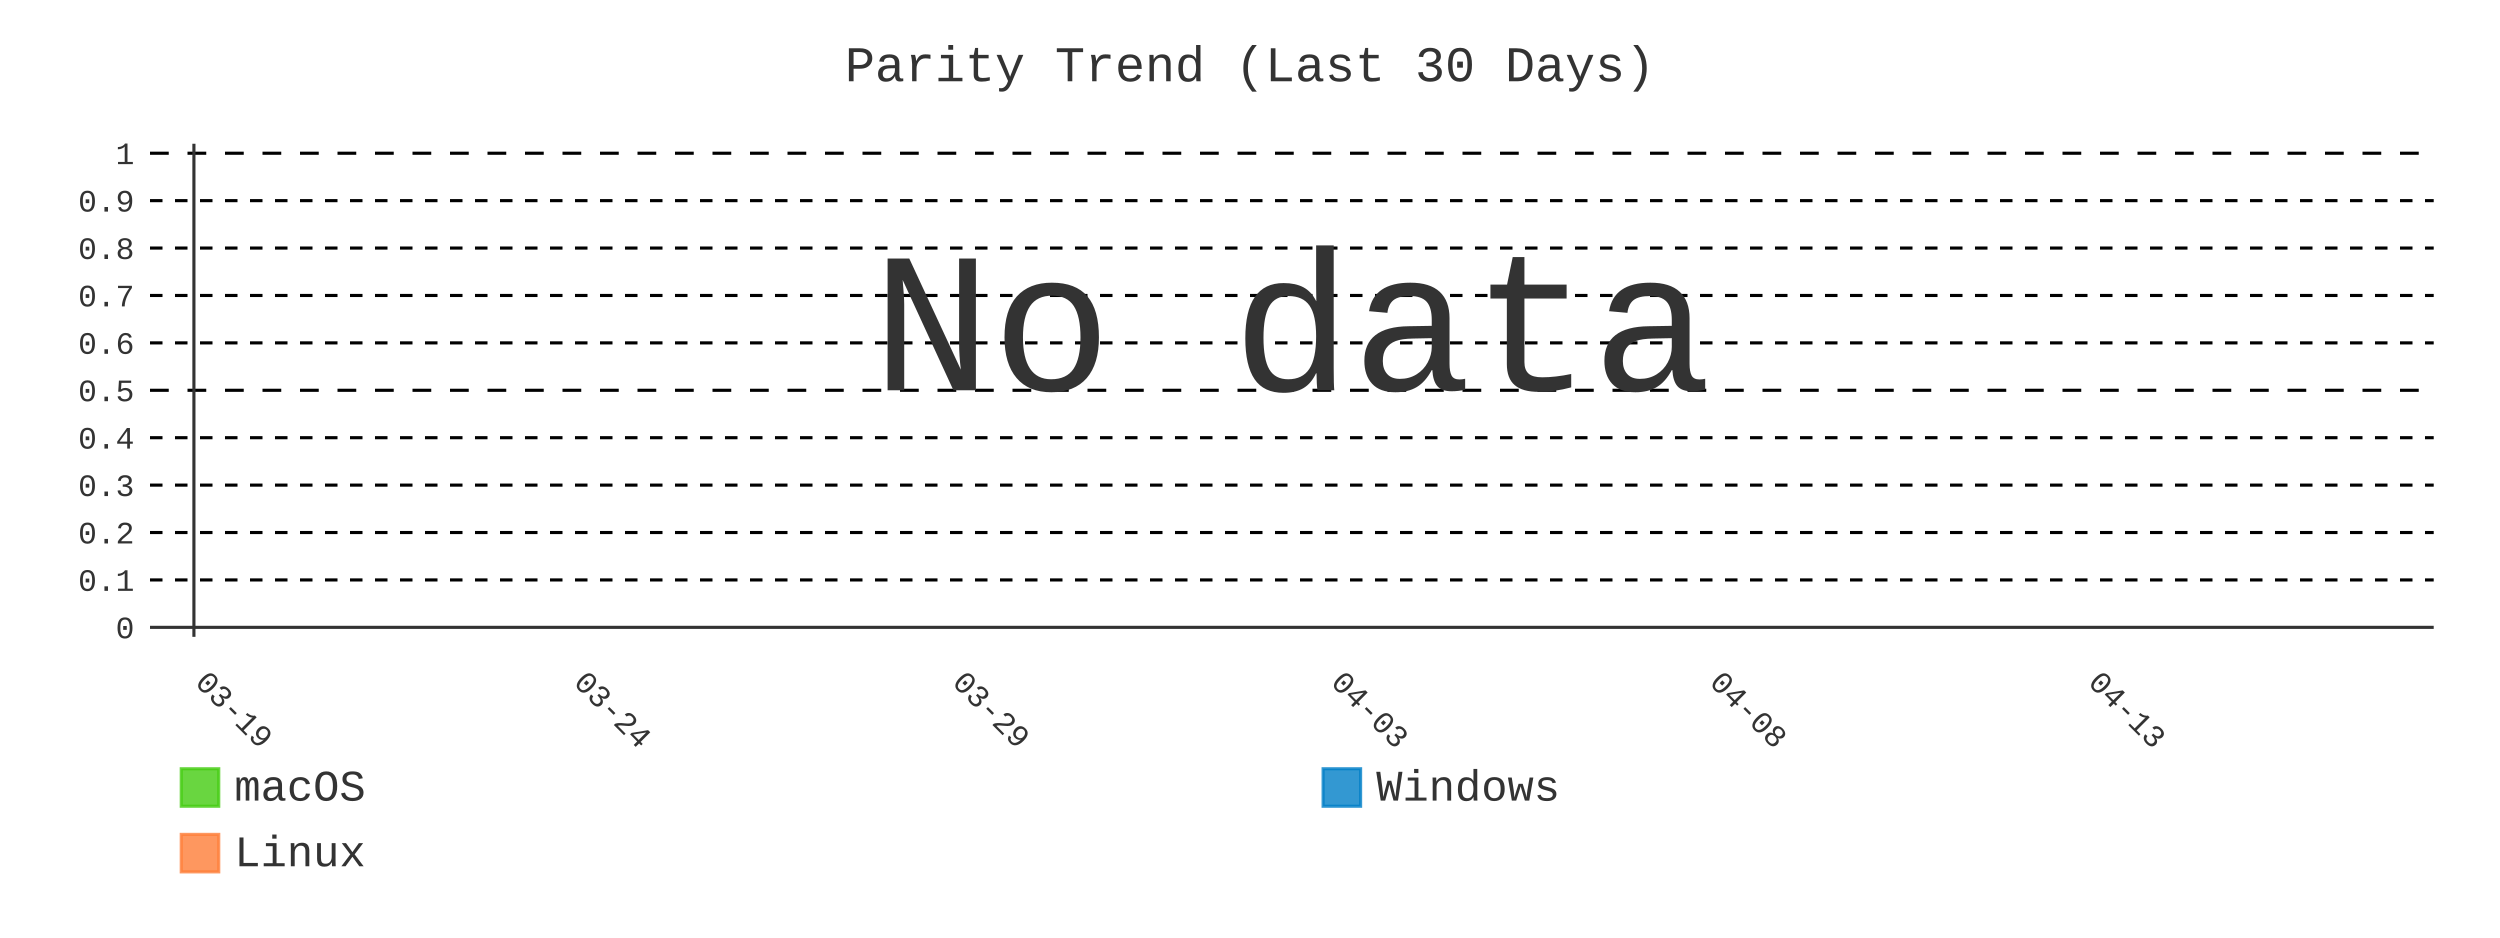
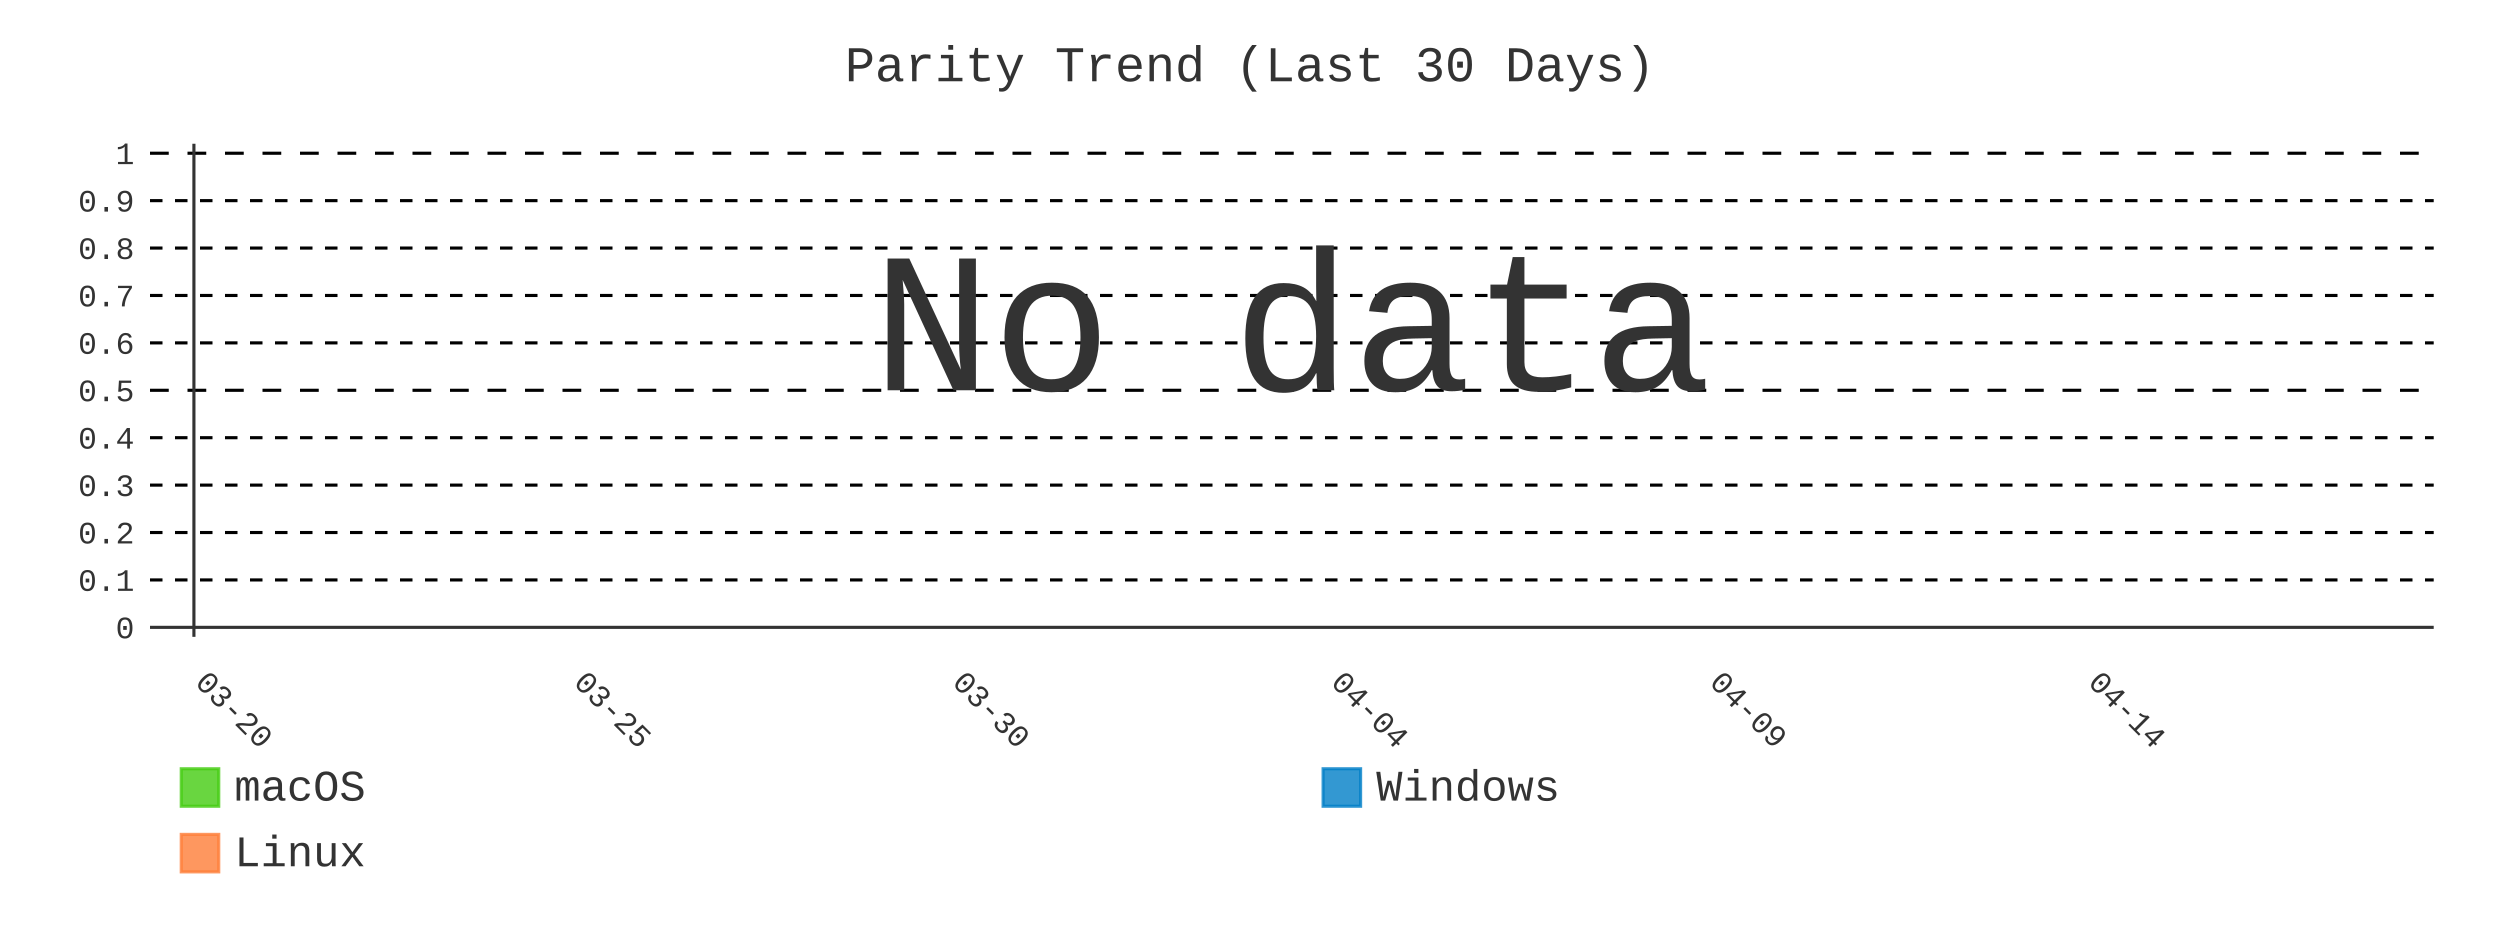
- <svg xmlns="http://www.w3.org/2000/svg" id="chart-9610fd53-283a-4007-8de6-7d16161981cd" class="pygal-chart" viewBox="0 0 800 300">
+ <svg xmlns="http://www.w3.org/2000/svg" id="chart-d8ad768f-23f6-42da-9528-2113a60258ab" class="pygal-chart" viewBox="0 0 800 300">
  <defs>
-     <style type="text/css">#chart-9610fd53-283a-4007-8de6-7d16161981cd{-webkit-user-select:none;-webkit-font-smoothing:antialiased;font-family:Consolas,"Liberation Mono",Menlo,Courier,monospace}#chart-9610fd53-283a-4007-8de6-7d16161981cd .title{font-family:Consolas,"Liberation Mono",Menlo,Courier,monospace;font-size:16px}#chart-9610fd53-283a-4007-8de6-7d16161981cd .legends .legend text{font-family:Consolas,"Liberation Mono",Menlo,Courier,monospace;font-size:14px}#chart-9610fd53-283a-4007-8de6-7d16161981cd .axis text{font-family:Consolas,"Liberation Mono",Menlo,Courier,monospace;font-size:10px}#chart-9610fd53-283a-4007-8de6-7d16161981cd .axis text.major{font-family:Consolas,"Liberation Mono",Menlo,Courier,monospace;font-size:10px}#chart-9610fd53-283a-4007-8de6-7d16161981cd .text-overlay text.value{font-family:Consolas,"Liberation Mono",Menlo,Courier,monospace;font-size:16px}#chart-9610fd53-283a-4007-8de6-7d16161981cd .text-overlay text.label{font-family:Consolas,"Liberation Mono",Menlo,Courier,monospace;font-size:10px}#chart-9610fd53-283a-4007-8de6-7d16161981cd .tooltip{font-family:Consolas,"Liberation Mono",Menlo,Courier,monospace;font-size:14px}#chart-9610fd53-283a-4007-8de6-7d16161981cd text.no_data{font-family:Consolas,"Liberation Mono",Menlo,Courier,monospace;font-size:64px}
- #chart-9610fd53-283a-4007-8de6-7d16161981cd{background-color:transparent}#chart-9610fd53-283a-4007-8de6-7d16161981cd path,#chart-9610fd53-283a-4007-8de6-7d16161981cd line,#chart-9610fd53-283a-4007-8de6-7d16161981cd rect,#chart-9610fd53-283a-4007-8de6-7d16161981cd circle{-webkit-transition:400ms;-moz-transition:400ms;transition:400ms}#chart-9610fd53-283a-4007-8de6-7d16161981cd .graph &gt; .background{fill:transparent}#chart-9610fd53-283a-4007-8de6-7d16161981cd .plot &gt; .background{fill:transparent}#chart-9610fd53-283a-4007-8de6-7d16161981cd .graph{fill:#333}#chart-9610fd53-283a-4007-8de6-7d16161981cd text.no_data{fill:#333}#chart-9610fd53-283a-4007-8de6-7d16161981cd .title{fill:#333}#chart-9610fd53-283a-4007-8de6-7d16161981cd .legends .legend text{fill:#333}#chart-9610fd53-283a-4007-8de6-7d16161981cd .legends .legend:hover text{fill:#333}#chart-9610fd53-283a-4007-8de6-7d16161981cd .axis .line{stroke:#333}#chart-9610fd53-283a-4007-8de6-7d16161981cd .axis .guide.line{stroke:#666}#chart-9610fd53-283a-4007-8de6-7d16161981cd .axis .major.line{stroke:#333}#chart-9610fd53-283a-4007-8de6-7d16161981cd .axis text.major{fill:#333}#chart-9610fd53-283a-4007-8de6-7d16161981cd .axis.y .guides:hover .guide.line,#chart-9610fd53-283a-4007-8de6-7d16161981cd .line-graph .axis.x .guides:hover .guide.line,#chart-9610fd53-283a-4007-8de6-7d16161981cd .stackedline-graph .axis.x .guides:hover .guide.line,#chart-9610fd53-283a-4007-8de6-7d16161981cd .xy-graph .axis.x .guides:hover .guide.line{stroke:#333}#chart-9610fd53-283a-4007-8de6-7d16161981cd .axis .guides:hover text{fill:#333}#chart-9610fd53-283a-4007-8de6-7d16161981cd .reactive{fill-opacity:.8;stroke-opacity:.8;stroke-width:1}#chart-9610fd53-283a-4007-8de6-7d16161981cd .ci{stroke:#333}#chart-9610fd53-283a-4007-8de6-7d16161981cd .reactive.active,#chart-9610fd53-283a-4007-8de6-7d16161981cd .active .reactive{fill-opacity:.9;stroke-opacity:.9;stroke-width:4}#chart-9610fd53-283a-4007-8de6-7d16161981cd .ci .reactive.active{stroke-width:1.5}#chart-9610fd53-283a-4007-8de6-7d16161981cd .series text{fill:#333}#chart-9610fd53-283a-4007-8de6-7d16161981cd .tooltip rect{fill:transparent;stroke:#333;-webkit-transition:opacity 400ms;-moz-transition:opacity 400ms;transition:opacity 400ms}#chart-9610fd53-283a-4007-8de6-7d16161981cd .tooltip .label{fill:#333}#chart-9610fd53-283a-4007-8de6-7d16161981cd .tooltip .label{fill:#333}#chart-9610fd53-283a-4007-8de6-7d16161981cd .tooltip .legend{font-size:.8em;fill:#666}#chart-9610fd53-283a-4007-8de6-7d16161981cd .tooltip .x_label{font-size:.6em;fill:#333}#chart-9610fd53-283a-4007-8de6-7d16161981cd .tooltip .xlink{font-size:.5em;text-decoration:underline}#chart-9610fd53-283a-4007-8de6-7d16161981cd .tooltip .value{font-size:1.5em}#chart-9610fd53-283a-4007-8de6-7d16161981cd .bound{font-size:.5em}#chart-9610fd53-283a-4007-8de6-7d16161981cd .max-value{font-size:.75em;fill:#666}#chart-9610fd53-283a-4007-8de6-7d16161981cd .map-element{fill:transparent;stroke:#666 !important}#chart-9610fd53-283a-4007-8de6-7d16161981cd .map-element .reactive{fill-opacity:inherit;stroke-opacity:inherit}#chart-9610fd53-283a-4007-8de6-7d16161981cd .color-0,#chart-9610fd53-283a-4007-8de6-7d16161981cd .color-0 a:visited{stroke:#4c1;fill:#4c1}#chart-9610fd53-283a-4007-8de6-7d16161981cd .color-1,#chart-9610fd53-283a-4007-8de6-7d16161981cd .color-1 a:visited{stroke:#007ec6;fill:#007ec6}#chart-9610fd53-283a-4007-8de6-7d16161981cd .color-2,#chart-9610fd53-283a-4007-8de6-7d16161981cd .color-2 a:visited{stroke:#fe7d37;fill:#fe7d37}#chart-9610fd53-283a-4007-8de6-7d16161981cd .text-overlay .color-0 text{fill:black}#chart-9610fd53-283a-4007-8de6-7d16161981cd .text-overlay .color-1 text{fill:black}#chart-9610fd53-283a-4007-8de6-7d16161981cd .text-overlay .color-2 text{fill:black}#chart-9610fd53-283a-4007-8de6-7d16161981cd .series{stroke-width:2}#chart-9610fd53-283a-4007-8de6-7d16161981cd .series.serie-0{stroke-width:2}#chart-9610fd53-283a-4007-8de6-7d16161981cd .series.serie-1{stroke-width:2}#chart-9610fd53-283a-4007-8de6-7d16161981cd .series.serie-2{stroke-width:2}
- #chart-9610fd53-283a-4007-8de6-7d16161981cd text.no_data{text-anchor:middle}#chart-9610fd53-283a-4007-8de6-7d16161981cd .guide.line{fill:none}#chart-9610fd53-283a-4007-8de6-7d16161981cd .centered{text-anchor:middle}#chart-9610fd53-283a-4007-8de6-7d16161981cd .title{text-anchor:middle}#chart-9610fd53-283a-4007-8de6-7d16161981cd .legends .legend text{fill-opacity:1}#chart-9610fd53-283a-4007-8de6-7d16161981cd .axis.x text{text-anchor:middle}#chart-9610fd53-283a-4007-8de6-7d16161981cd .axis.x:not(.web) text[transform]{text-anchor:start}#chart-9610fd53-283a-4007-8de6-7d16161981cd .axis.x:not(.web) text[transform].backwards{text-anchor:end}#chart-9610fd53-283a-4007-8de6-7d16161981cd .axis.y text{text-anchor:end}#chart-9610fd53-283a-4007-8de6-7d16161981cd .axis.y text[transform].backwards{text-anchor:start}#chart-9610fd53-283a-4007-8de6-7d16161981cd .axis.y2 text{text-anchor:start}#chart-9610fd53-283a-4007-8de6-7d16161981cd .axis.y2 text[transform].backwards{text-anchor:end}#chart-9610fd53-283a-4007-8de6-7d16161981cd .axis .guide.line{stroke-dasharray:4,4;stroke:black}#chart-9610fd53-283a-4007-8de6-7d16161981cd .axis .major.guide.line{stroke-dasharray:6,6;stroke:black}#chart-9610fd53-283a-4007-8de6-7d16161981cd .horizontal .axis.y .guide.line,#chart-9610fd53-283a-4007-8de6-7d16161981cd .horizontal .axis.y2 .guide.line,#chart-9610fd53-283a-4007-8de6-7d16161981cd .vertical .axis.x .guide.line{opacity:0}#chart-9610fd53-283a-4007-8de6-7d16161981cd .horizontal .axis.always_show .guide.line,#chart-9610fd53-283a-4007-8de6-7d16161981cd .vertical .axis.always_show .guide.line{opacity:1 !important}#chart-9610fd53-283a-4007-8de6-7d16161981cd .axis.y .guides:hover .guide.line,#chart-9610fd53-283a-4007-8de6-7d16161981cd .axis.y2 .guides:hover .guide.line,#chart-9610fd53-283a-4007-8de6-7d16161981cd .axis.x .guides:hover .guide.line{opacity:1}#chart-9610fd53-283a-4007-8de6-7d16161981cd .axis .guides:hover text{opacity:1}#chart-9610fd53-283a-4007-8de6-7d16161981cd .nofill{fill:none}#chart-9610fd53-283a-4007-8de6-7d16161981cd .subtle-fill{fill-opacity:.2}#chart-9610fd53-283a-4007-8de6-7d16161981cd .dot{stroke-width:1px;fill-opacity:1;stroke-opacity:1}#chart-9610fd53-283a-4007-8de6-7d16161981cd .dot.active{stroke-width:5px}#chart-9610fd53-283a-4007-8de6-7d16161981cd .dot.negative{fill:transparent}#chart-9610fd53-283a-4007-8de6-7d16161981cd text,#chart-9610fd53-283a-4007-8de6-7d16161981cd tspan{stroke:none !important}#chart-9610fd53-283a-4007-8de6-7d16161981cd .series text.active{opacity:1}#chart-9610fd53-283a-4007-8de6-7d16161981cd .tooltip rect{fill-opacity:.95;stroke-width:.5}#chart-9610fd53-283a-4007-8de6-7d16161981cd .tooltip text{fill-opacity:1}#chart-9610fd53-283a-4007-8de6-7d16161981cd .showable{visibility:hidden}#chart-9610fd53-283a-4007-8de6-7d16161981cd .showable.shown{visibility:visible}#chart-9610fd53-283a-4007-8de6-7d16161981cd .gauge-background{fill:rgba(229,229,229,1);stroke:none}#chart-9610fd53-283a-4007-8de6-7d16161981cd .bg-lines{stroke:transparent;stroke-width:2px}</style>
+     <style type="text/css">#chart-d8ad768f-23f6-42da-9528-2113a60258ab{-webkit-user-select:none;-webkit-font-smoothing:antialiased;font-family:Consolas,"Liberation Mono",Menlo,Courier,monospace}#chart-d8ad768f-23f6-42da-9528-2113a60258ab .title{font-family:Consolas,"Liberation Mono",Menlo,Courier,monospace;font-size:16px}#chart-d8ad768f-23f6-42da-9528-2113a60258ab .legends .legend text{font-family:Consolas,"Liberation Mono",Menlo,Courier,monospace;font-size:14px}#chart-d8ad768f-23f6-42da-9528-2113a60258ab .axis text{font-family:Consolas,"Liberation Mono",Menlo,Courier,monospace;font-size:10px}#chart-d8ad768f-23f6-42da-9528-2113a60258ab .axis text.major{font-family:Consolas,"Liberation Mono",Menlo,Courier,monospace;font-size:10px}#chart-d8ad768f-23f6-42da-9528-2113a60258ab .text-overlay text.value{font-family:Consolas,"Liberation Mono",Menlo,Courier,monospace;font-size:16px}#chart-d8ad768f-23f6-42da-9528-2113a60258ab .text-overlay text.label{font-family:Consolas,"Liberation Mono",Menlo,Courier,monospace;font-size:10px}#chart-d8ad768f-23f6-42da-9528-2113a60258ab .tooltip{font-family:Consolas,"Liberation Mono",Menlo,Courier,monospace;font-size:14px}#chart-d8ad768f-23f6-42da-9528-2113a60258ab text.no_data{font-family:Consolas,"Liberation Mono",Menlo,Courier,monospace;font-size:64px}
+ #chart-d8ad768f-23f6-42da-9528-2113a60258ab{background-color:transparent}#chart-d8ad768f-23f6-42da-9528-2113a60258ab path,#chart-d8ad768f-23f6-42da-9528-2113a60258ab line,#chart-d8ad768f-23f6-42da-9528-2113a60258ab rect,#chart-d8ad768f-23f6-42da-9528-2113a60258ab circle{-webkit-transition:400ms;-moz-transition:400ms;transition:400ms}#chart-d8ad768f-23f6-42da-9528-2113a60258ab .graph &gt; .background{fill:transparent}#chart-d8ad768f-23f6-42da-9528-2113a60258ab .plot &gt; .background{fill:transparent}#chart-d8ad768f-23f6-42da-9528-2113a60258ab .graph{fill:#333}#chart-d8ad768f-23f6-42da-9528-2113a60258ab text.no_data{fill:#333}#chart-d8ad768f-23f6-42da-9528-2113a60258ab .title{fill:#333}#chart-d8ad768f-23f6-42da-9528-2113a60258ab .legends .legend text{fill:#333}#chart-d8ad768f-23f6-42da-9528-2113a60258ab .legends .legend:hover text{fill:#333}#chart-d8ad768f-23f6-42da-9528-2113a60258ab .axis .line{stroke:#333}#chart-d8ad768f-23f6-42da-9528-2113a60258ab .axis .guide.line{stroke:#666}#chart-d8ad768f-23f6-42da-9528-2113a60258ab .axis .major.line{stroke:#333}#chart-d8ad768f-23f6-42da-9528-2113a60258ab .axis text.major{fill:#333}#chart-d8ad768f-23f6-42da-9528-2113a60258ab .axis.y .guides:hover .guide.line,#chart-d8ad768f-23f6-42da-9528-2113a60258ab .line-graph .axis.x .guides:hover .guide.line,#chart-d8ad768f-23f6-42da-9528-2113a60258ab .stackedline-graph .axis.x .guides:hover .guide.line,#chart-d8ad768f-23f6-42da-9528-2113a60258ab .xy-graph .axis.x .guides:hover .guide.line{stroke:#333}#chart-d8ad768f-23f6-42da-9528-2113a60258ab .axis .guides:hover text{fill:#333}#chart-d8ad768f-23f6-42da-9528-2113a60258ab .reactive{fill-opacity:.8;stroke-opacity:.8;stroke-width:1}#chart-d8ad768f-23f6-42da-9528-2113a60258ab .ci{stroke:#333}#chart-d8ad768f-23f6-42da-9528-2113a60258ab .reactive.active,#chart-d8ad768f-23f6-42da-9528-2113a60258ab .active .reactive{fill-opacity:.9;stroke-opacity:.9;stroke-width:4}#chart-d8ad768f-23f6-42da-9528-2113a60258ab .ci .reactive.active{stroke-width:1.5}#chart-d8ad768f-23f6-42da-9528-2113a60258ab .series text{fill:#333}#chart-d8ad768f-23f6-42da-9528-2113a60258ab .tooltip rect{fill:transparent;stroke:#333;-webkit-transition:opacity 400ms;-moz-transition:opacity 400ms;transition:opacity 400ms}#chart-d8ad768f-23f6-42da-9528-2113a60258ab .tooltip .label{fill:#333}#chart-d8ad768f-23f6-42da-9528-2113a60258ab .tooltip .label{fill:#333}#chart-d8ad768f-23f6-42da-9528-2113a60258ab .tooltip .legend{font-size:.8em;fill:#666}#chart-d8ad768f-23f6-42da-9528-2113a60258ab .tooltip .x_label{font-size:.6em;fill:#333}#chart-d8ad768f-23f6-42da-9528-2113a60258ab .tooltip .xlink{font-size:.5em;text-decoration:underline}#chart-d8ad768f-23f6-42da-9528-2113a60258ab .tooltip .value{font-size:1.5em}#chart-d8ad768f-23f6-42da-9528-2113a60258ab .bound{font-size:.5em}#chart-d8ad768f-23f6-42da-9528-2113a60258ab .max-value{font-size:.75em;fill:#666}#chart-d8ad768f-23f6-42da-9528-2113a60258ab .map-element{fill:transparent;stroke:#666 !important}#chart-d8ad768f-23f6-42da-9528-2113a60258ab .map-element .reactive{fill-opacity:inherit;stroke-opacity:inherit}#chart-d8ad768f-23f6-42da-9528-2113a60258ab .color-0,#chart-d8ad768f-23f6-42da-9528-2113a60258ab .color-0 a:visited{stroke:#4c1;fill:#4c1}#chart-d8ad768f-23f6-42da-9528-2113a60258ab .color-1,#chart-d8ad768f-23f6-42da-9528-2113a60258ab .color-1 a:visited{stroke:#007ec6;fill:#007ec6}#chart-d8ad768f-23f6-42da-9528-2113a60258ab .color-2,#chart-d8ad768f-23f6-42da-9528-2113a60258ab .color-2 a:visited{stroke:#fe7d37;fill:#fe7d37}#chart-d8ad768f-23f6-42da-9528-2113a60258ab .text-overlay .color-0 text{fill:black}#chart-d8ad768f-23f6-42da-9528-2113a60258ab .text-overlay .color-1 text{fill:black}#chart-d8ad768f-23f6-42da-9528-2113a60258ab .text-overlay .color-2 text{fill:black}#chart-d8ad768f-23f6-42da-9528-2113a60258ab .series{stroke-width:2}#chart-d8ad768f-23f6-42da-9528-2113a60258ab .series.serie-0{stroke-width:2}#chart-d8ad768f-23f6-42da-9528-2113a60258ab .series.serie-1{stroke-width:2}#chart-d8ad768f-23f6-42da-9528-2113a60258ab .series.serie-2{stroke-width:2}
+ #chart-d8ad768f-23f6-42da-9528-2113a60258ab text.no_data{text-anchor:middle}#chart-d8ad768f-23f6-42da-9528-2113a60258ab .guide.line{fill:none}#chart-d8ad768f-23f6-42da-9528-2113a60258ab .centered{text-anchor:middle}#chart-d8ad768f-23f6-42da-9528-2113a60258ab .title{text-anchor:middle}#chart-d8ad768f-23f6-42da-9528-2113a60258ab .legends .legend text{fill-opacity:1}#chart-d8ad768f-23f6-42da-9528-2113a60258ab .axis.x text{text-anchor:middle}#chart-d8ad768f-23f6-42da-9528-2113a60258ab .axis.x:not(.web) text[transform]{text-anchor:start}#chart-d8ad768f-23f6-42da-9528-2113a60258ab .axis.x:not(.web) text[transform].backwards{text-anchor:end}#chart-d8ad768f-23f6-42da-9528-2113a60258ab .axis.y text{text-anchor:end}#chart-d8ad768f-23f6-42da-9528-2113a60258ab .axis.y text[transform].backwards{text-anchor:start}#chart-d8ad768f-23f6-42da-9528-2113a60258ab .axis.y2 text{text-anchor:start}#chart-d8ad768f-23f6-42da-9528-2113a60258ab .axis.y2 text[transform].backwards{text-anchor:end}#chart-d8ad768f-23f6-42da-9528-2113a60258ab .axis .guide.line{stroke-dasharray:4,4;stroke:black}#chart-d8ad768f-23f6-42da-9528-2113a60258ab .axis .major.guide.line{stroke-dasharray:6,6;stroke:black}#chart-d8ad768f-23f6-42da-9528-2113a60258ab .horizontal .axis.y .guide.line,#chart-d8ad768f-23f6-42da-9528-2113a60258ab .horizontal .axis.y2 .guide.line,#chart-d8ad768f-23f6-42da-9528-2113a60258ab .vertical .axis.x .guide.line{opacity:0}#chart-d8ad768f-23f6-42da-9528-2113a60258ab .horizontal .axis.always_show .guide.line,#chart-d8ad768f-23f6-42da-9528-2113a60258ab .vertical .axis.always_show .guide.line{opacity:1 !important}#chart-d8ad768f-23f6-42da-9528-2113a60258ab .axis.y .guides:hover .guide.line,#chart-d8ad768f-23f6-42da-9528-2113a60258ab .axis.y2 .guides:hover .guide.line,#chart-d8ad768f-23f6-42da-9528-2113a60258ab .axis.x .guides:hover .guide.line{opacity:1}#chart-d8ad768f-23f6-42da-9528-2113a60258ab .axis .guides:hover text{opacity:1}#chart-d8ad768f-23f6-42da-9528-2113a60258ab .nofill{fill:none}#chart-d8ad768f-23f6-42da-9528-2113a60258ab .subtle-fill{fill-opacity:.2}#chart-d8ad768f-23f6-42da-9528-2113a60258ab .dot{stroke-width:1px;fill-opacity:1;stroke-opacity:1}#chart-d8ad768f-23f6-42da-9528-2113a60258ab .dot.active{stroke-width:5px}#chart-d8ad768f-23f6-42da-9528-2113a60258ab .dot.negative{fill:transparent}#chart-d8ad768f-23f6-42da-9528-2113a60258ab text,#chart-d8ad768f-23f6-42da-9528-2113a60258ab tspan{stroke:none !important}#chart-d8ad768f-23f6-42da-9528-2113a60258ab .series text.active{opacity:1}#chart-d8ad768f-23f6-42da-9528-2113a60258ab .tooltip rect{fill-opacity:.95;stroke-width:.5}#chart-d8ad768f-23f6-42da-9528-2113a60258ab .tooltip text{fill-opacity:1}#chart-d8ad768f-23f6-42da-9528-2113a60258ab .showable{visibility:hidden}#chart-d8ad768f-23f6-42da-9528-2113a60258ab .showable.shown{visibility:visible}#chart-d8ad768f-23f6-42da-9528-2113a60258ab .gauge-background{fill:rgba(229,229,229,1);stroke:none}#chart-d8ad768f-23f6-42da-9528-2113a60258ab .bg-lines{stroke:transparent;stroke-width:2px}</style>
  </defs>
  <g class="graph line-graph vertical">
    <rect x="0" y="0" width="800" height="300" class="background" />
    <g transform="translate(48, 46)" class="plot">
      <rect x="0" y="0" width="730.787" height="157.787" class="background" />
      <g class="axis y always_show">
        <g class="guides">
          <path d="M0 154.752 h730.787" class="axis major line" />
          <text x="-5" y="158.252" class="major">0</text>
        </g>
        <g class="guides">
          <path d="M0 139.581 h730.787" class="guide line" />
          <text x="-5" y="143.081" class="">0.1</text>
        </g>
        <g class="guides">
          <path d="M0 124.409 h730.787" class="guide line" />
          <text x="-5" y="127.909" class="">0.2</text>
        </g>
        <g class="guides">
          <path d="M0 109.237 h730.787" class="guide line" />
          <text x="-5" y="112.737" class="">0.3</text>
        </g>
        <g class="guides">
          <path d="M0 94.065 h730.787" class="guide line" />
          <text x="-5" y="97.565" class="">0.4</text>
        </g>
        <g class="guides">
          <path d="M0 78.893 h730.787" class="major guide line" />
          <text x="-5" y="82.393" class="major">0.5</text>
        </g>
        <g class="guides">
          <path d="M0 63.722 h730.787" class="guide line" />
          <text x="-5" y="67.222" class="">0.6</text>
        </g>
        <g class="guides">
          <path d="M0 48.55 h730.787" class="guide line" />
          <text x="-5" y="52.05" class="">0.7</text>
        </g>
        <g class="guides">
          <path d="M0 33.378 h730.787" class="guide line" />
          <text x="-5" y="36.878" class="">0.8</text>
        </g>
        <g class="guides">
          <path d="M0 18.206 h730.787" class="guide line" />
          <text x="-5" y="21.706" class="">0.9</text>
        </g>
        <g class="guides">
          <path d="M0 3.034 h730.787" class="major guide line" />
          <text x="-5" y="6.534" class="major">1</text>
        </g>
      </g>
      <g class="axis x">
        <g class="guides">
          <path d="M14.054 0 v157.787" class="major line" />
-           <text x="14.054" y="172.787" class="major" transform="rotate(45 14.05359 172.7868)">03-19</text>
+           <text x="14.054" y="172.787" class="major" transform="rotate(45 14.05359 172.7868)">03-20</text>
        </g>
        <g class="guides">
          <path d="M135.205 0 v157.787" class="major guide line" />
-           <text x="135.205" y="172.787" class="major" transform="rotate(45 135.2052 172.7868)">03-24</text>
+           <text x="135.205" y="172.787" class="major" transform="rotate(45 135.2052 172.7868)">03-25</text>
        </g>
        <g class="guides">
          <path d="M256.357 0 v157.787" class="major guide line" />
-           <text x="256.357" y="172.787" class="major" transform="rotate(45 256.3569 172.7868)">03-29</text>
+           <text x="256.357" y="172.787" class="major" transform="rotate(45 256.3569 172.7868)">03-30</text>
        </g>
        <g class="guides">
          <path d="M377.509 0 v157.787" class="major guide line" />
-           <text x="377.509" y="172.787" class="major" transform="rotate(45 377.5086 172.7868)">04-03</text>
+           <text x="377.509" y="172.787" class="major" transform="rotate(45 377.5086 172.7868)">04-04</text>
        </g>
        <g class="guides">
          <path d="M498.66 0 v157.787" class="major guide line" />
-           <text x="498.66" y="172.787" class="major" transform="rotate(45 498.6602 172.7868)">04-08</text>
+           <text x="498.66" y="172.787" class="major" transform="rotate(45 498.6602 172.7868)">04-09</text>
        </g>
        <g class="guides">
          <path d="M619.812 0 v157.787" class="major guide line" />
-           <text x="619.812" y="172.787" class="major" transform="rotate(45 619.8119 172.7868)">04-13</text>
+           <text x="619.812" y="172.787" class="major" transform="rotate(45 619.8119 172.7868)">04-14</text>
        </g>
      </g>
    </g>
    <g class="titles">
      <text x="400.0" y="26" class="title plot_title">Parity Trend (Last 30 Days)</text>
    </g>
    <g transform="translate(48, 46)" class="plot overlay" />
    <g transform="translate(48, 46)" class="plot text-overlay">
      <text x="365.393" y="78.893" class="no_data">No data</text>
    </g>
    <g transform="translate(48, 46)" class="plot tooltip-overlay">
      <g transform="translate(0 0)" style="opacity: 0" class="tooltip">
        <rect rx="0" ry="0" width="0" height="0" class="tooltip-box" />
        <g class="text" />
      </g>
    </g>
    <g transform="translate(58, 245)" class="legends">
      <g id="activate-serie-0" class="legend reactive activate-serie">
        <rect x="0.0" y="1.0" width="12" height="12" class="color-0 reactive" />
        <text x="17.0" y="11.2">macOS</text>
      </g>
      <g id="activate-serie-1" class="legend reactive activate-serie">
        <rect x="365.393" y="1.0" width="12" height="12" class="color-1 reactive" />
        <text x="382.393" y="11.2">Windows</text>
      </g>
      <g id="activate-serie-2" class="legend reactive activate-serie">
        <rect x="0.0" y="22.0" width="12" height="12" class="color-2 reactive" />
        <text x="17.0" y="32.2">Linux</text>
      </g>
    </g>
  </g>
</svg>
